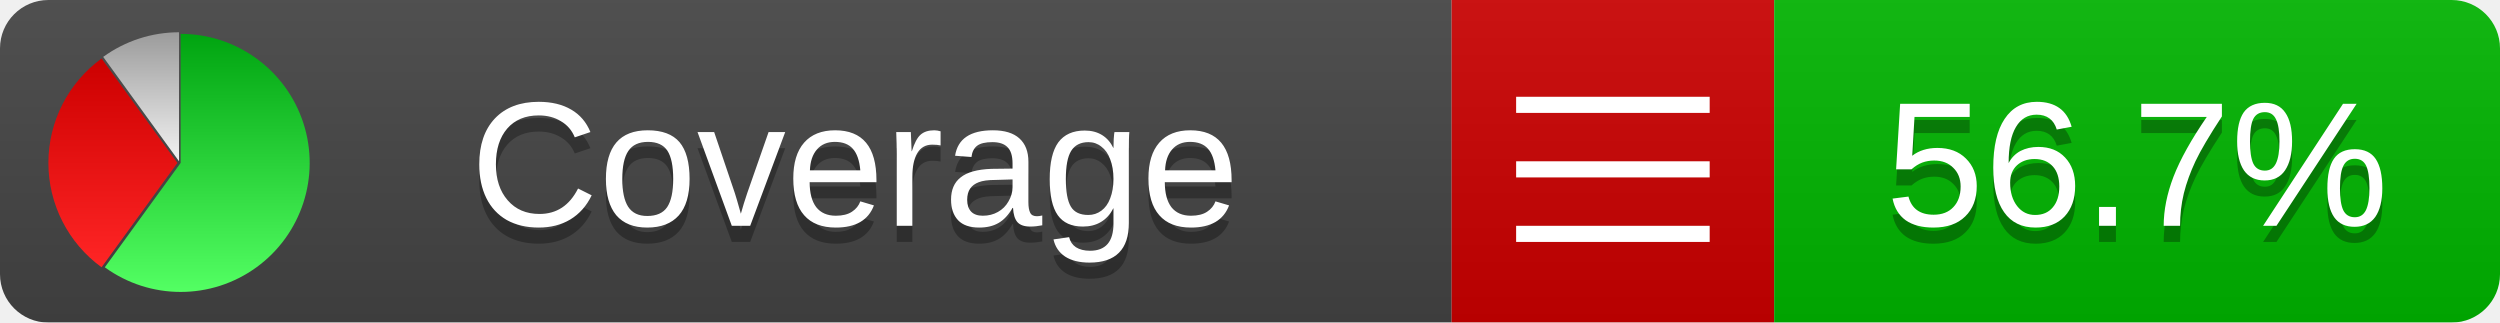
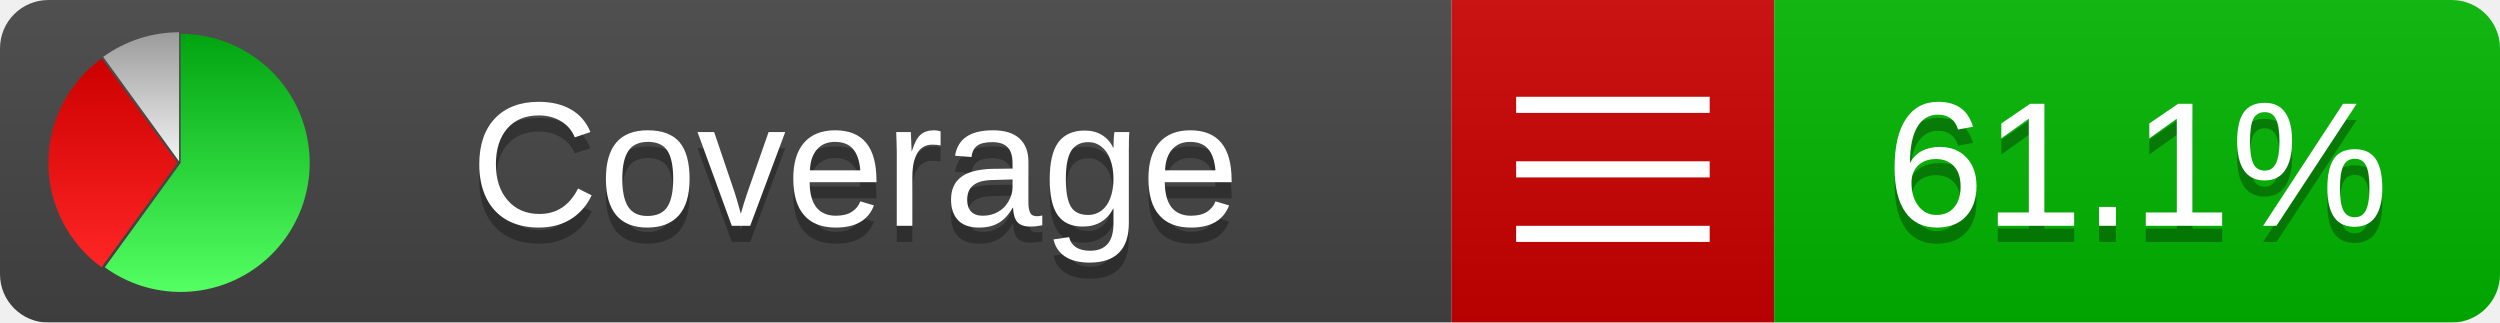
<svg xmlns="http://www.w3.org/2000/svg" xmlns:xlink="http://www.w3.org/1999/xlink" width="155" height="20">
  <style type="text/css">
          
            @keyframes fadeout {
              0 % { visibility: visible; opacity: 1; }
              40% { visibility: visible; opacity: 1; }
              50% { visibility: hidden; opacity: 0; }
              90% { visibility: hidden; opacity: 0; }
              100% { visibility: visible; opacity: 1; }
            }
            @keyframes fadein {
              0% { visibility: hidden; opacity: 0; }
              40% { visibility: hidden; opacity: 0; }
              50% { visibility: visible; opacity: 1; }
              90% { visibility: visible; opacity: 1; }
              100% { visibility: hidden; opacity: 0; }
            }
            .linecoverage {
                animation-duration: 10s;
                animation-name: fadeout;
                animation-iteration-count: infinite;
            }
            .branchcoverage {
                animation-duration: 10s;
                animation-name: fadein;
                animation-iteration-count: infinite;
            }
          
    </style>
  <defs>
    <linearGradient id="gradient" x2="0" y2="100%">
      <stop offset="0" stop-color="#bbb" stop-opacity=".1" />
      <stop offset="1" stop-opacity=".1" />
    </linearGradient>
    <linearGradient id="green" x2="0" y2="100%">
      <stop offset="0" stop-color="#00A410" />
      <stop offset="1" stop-color="#53FF63" />
    </linearGradient>
    <linearGradient id="red" x2="0" y2="100%">
      <stop offset="0" stop-color="#C00" />
      <stop offset="1" stop-color="#FF2525" />
    </linearGradient>
    <linearGradient id="gray" x2="0" y2="100%">
      <stop offset="0" stop-color="#9B9B9B" />
      <stop offset="1" stop-color="#F3F3F3" />
    </linearGradient>
    <mask id="mask">
      <rect width="155" height="20" rx="3" fill="#fff" />
    </mask>
    <g id="icon">
      <path style="fill:url(#green);" d="M205,202.5 l0,-200 a200,200 0 1,1 -117.558,361.803 z" />
      <path style="fill:url(#red);" d="M200,202.5 l-117.558,161.803 a200,200 0 0,1 0,-323.607 z" />
      <path style="fill:url(#gray);" d="M202.5,200 l-117.558,-161.803 a200,200 0 0,1 117.558,-38.196 z" />
    </g>
  </defs>
  <g mask="url(#mask)">
    <rect x="0" y="0" width="90" height="20" fill="#444" />
    <rect x="90" y="0" width="20" height="20" fill="#c00" />
    <rect x="110" y="0" width="45" height="20" fill="#00B600" />
    <rect x="0" y="0" width="155" height="20" fill="url(#gradient)" />
  </g>
  <g>
    <path class="" stroke="#fff" d="M94 6.5 h12 M94 10.5 h12 M94 14.5 h12" />
  </g>
  <g fill="#fff" text-anchor="middle" font-family="Verdana,Arial,Geneva,sans-serif" font-size="11">
    <a xlink:href="https://github.com/danielpalme/ReportGenerator" target="_top">
      <use xlink:href="#icon" transform="translate(3,2) scale(.04)" />
    </a>
    <text x="53" y="15" fill="#010101" fill-opacity=".3">Coverage</text>
    <text x="53" y="14" fill="#fff">Coverage</text>
-     <text class="" x="132.5" y="15" fill="#010101" fill-opacity=".3">56.7%</text>
-     <text class="" x="132.5" y="14">56.7%</text>
+     <text class="" x="132.5" y="15" fill="#010101" fill-opacity=".3">61.1%</text>
+     <text class="" x="132.5" y="14">61.1%</text>
  </g>
  <g>
    <rect class="" x="90" y="0" width="65" height="20" fill-opacity="0" />
  </g>
</svg>
